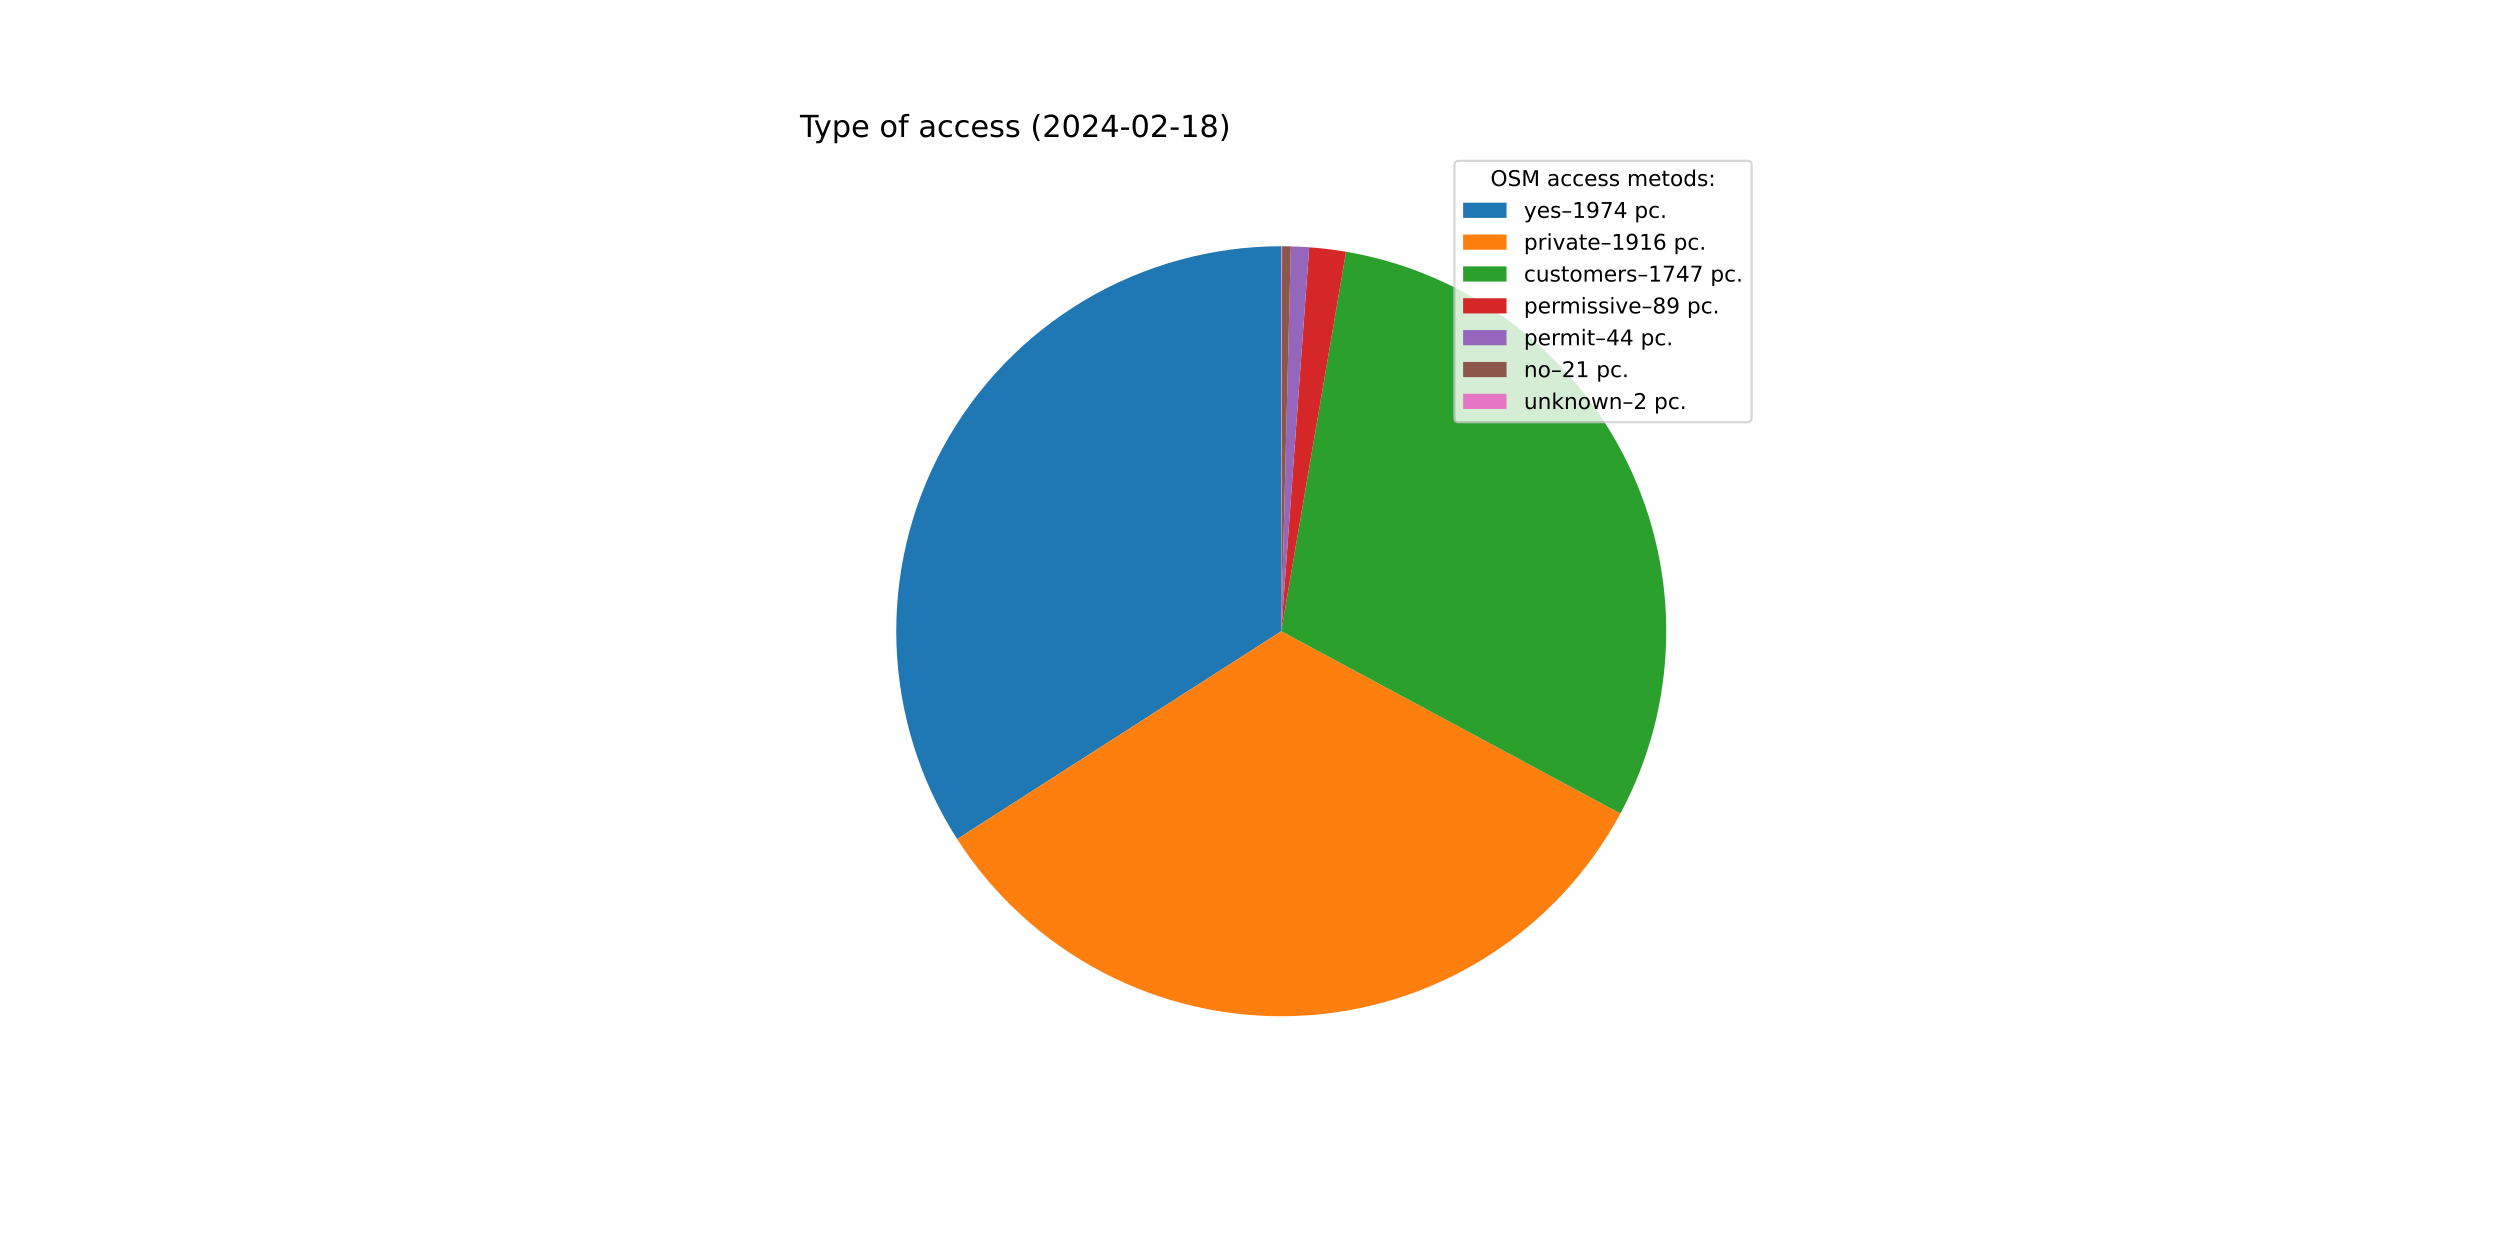
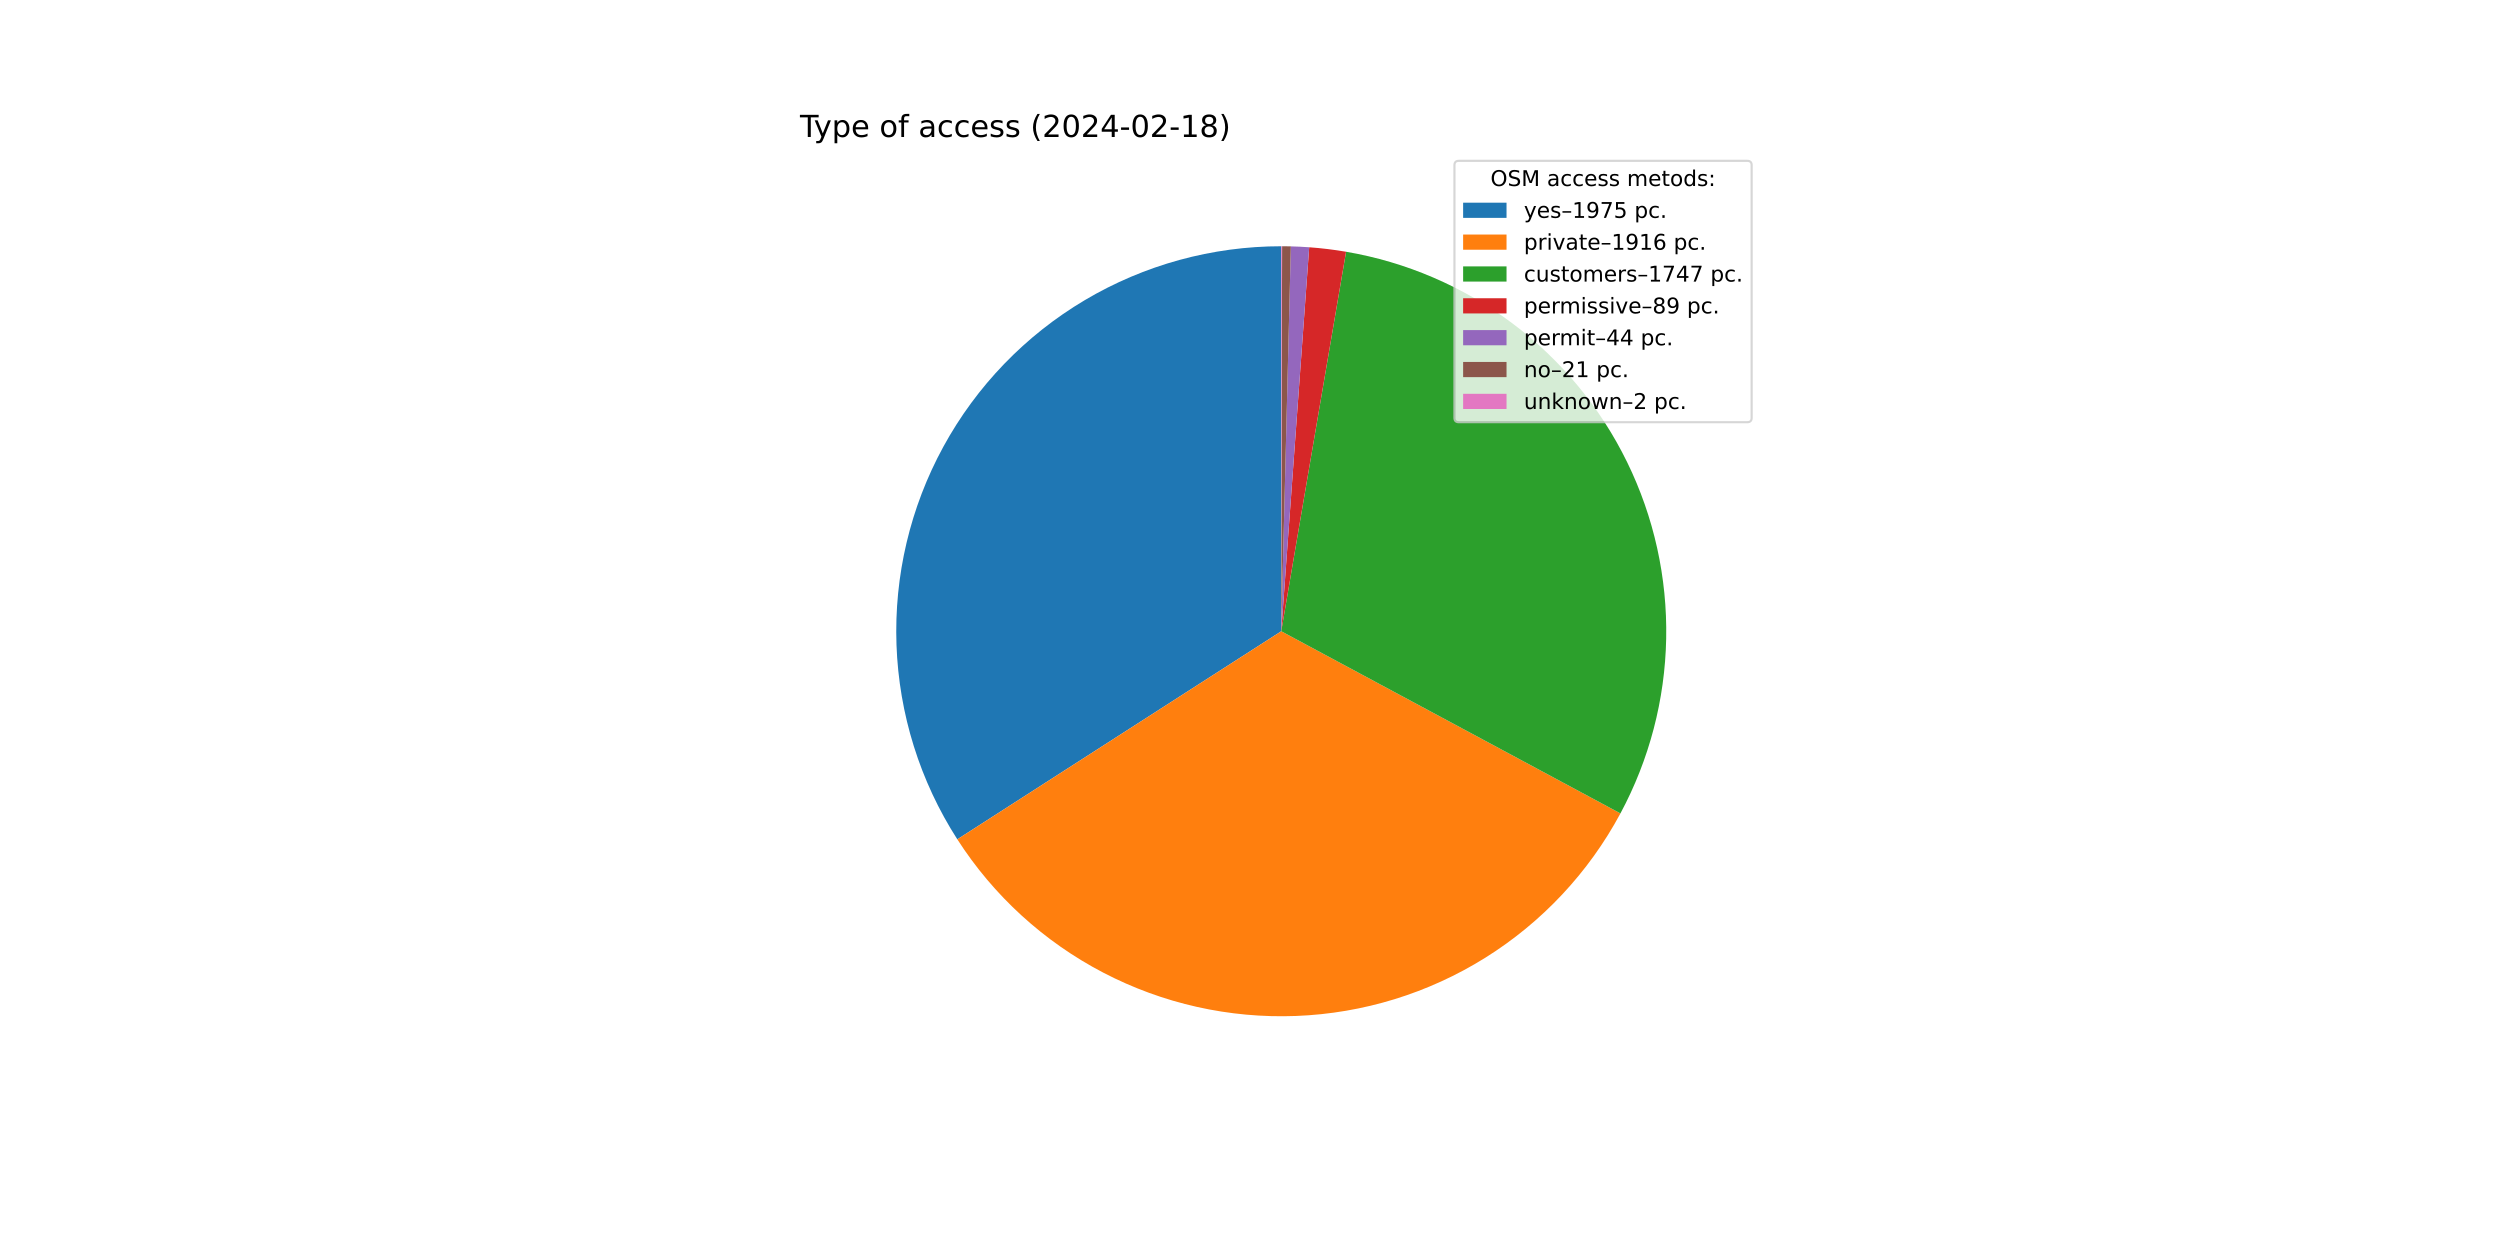
<svg xmlns="http://www.w3.org/2000/svg" xmlns:xlink="http://www.w3.org/1999/xlink" width="1152pt" height="576pt" viewBox="0 0 1152 576" version="1.1">
  <defs>
    <style type="text/css">*{stroke-linejoin: round; stroke-linecap: butt}</style>
  </defs>
  <g id="figure_1">
    <g id="patch_1">
      <path d="M 0 576  L 1152 576  L 1152 0  L 0 0  z " style="fill: #ffffff" />
    </g>
    <g id="axes_1">
      <g id="patch_2">
-         <path d="M 590.4 113.472  C 558.559 113.472 527.298 122.044 499.911 138.285  C 472.523 154.526 450.007 177.844 434.734 205.783  C 419.461 233.721 411.987 265.263 413.101 297.084  C 414.214 328.906 423.874 359.848 441.063 386.65  L 590.4 290.88  L 590.4 113.472  z " style="fill: #1f77b4" />
+         <path d="M 590.4 113.472  C 558.548 113.472 527.277 122.05 499.883 138.301  C 472.49 154.552 449.971 177.885 434.703 205.838  C 419.435 233.792 411.973 265.348 413.104 297.179  C 414.235 329.011 423.918 359.958 441.131 386.757  L 590.4 290.88  L 590.4 113.472  z " style="fill: #1f77b4" />
      </g>
      <g id="patch_3">
-         <path d="M 441.063 386.65  C 457.741 412.657 480.926 433.861 508.315 448.156  C 535.704 462.45 566.357 469.346 597.229 468.157  C 628.101 466.967 658.133 457.734 684.341 441.375  C 710.549 425.015 732.035 402.09 746.662 374.878  L 590.4 290.88  L 441.063 386.65  z " style="fill: #ff7f0e" />
+         <path d="M 441.131 386.757  C 457.825 412.747 481.02 433.932 508.413 448.207  C 535.806 462.482 566.458 469.358 597.324 468.153  C 628.19 466.947 658.212 457.701 684.408 441.333  C 710.604 424.965 732.077 402.035 746.692 374.822  L 590.4 290.88  L 441.131 386.757  z " style="fill: #ff7f0e" />
      </g>
      <g id="patch_4">
-         <path d="M 746.662 374.878  C 759.988 350.089 767.225 322.481 767.774 294.343  C 768.324 266.205 762.17 238.336 749.822 213.046  C 737.475 187.756 719.285 165.763 696.76 148.89  C 674.236 132.018 648.016 120.745 620.274 116.005  L 590.4 290.88  L 746.662 374.878  z " style="fill: #2ca02c" />
+         <path d="M 746.692 374.822  C 760.006 350.033 767.234 322.428 767.775 294.295  C 768.317 266.161 762.157 238.299 749.807 213.015  C 737.457 187.732 719.267 165.746 696.745 148.879  C 674.222 132.011 648.006 120.742 620.269 116.005  L 590.4 290.88  L 746.692 374.822  z " style="fill: #2ca02c" />
      </g>
      <g id="patch_5">
-         <path d="M 620.274 116.005  C 617.461 115.525 614.636 115.112 611.803 114.768  C 608.969 114.423 606.128 114.147 603.281 113.94  L 590.4 290.88  L 620.274 116.005  z " style="fill: #d62728" />
+         <path d="M 620.269 116.005  C 617.456 115.524 614.632 115.112 611.799 114.767  C 608.966 114.423 606.125 114.147 603.279 113.94  L 590.4 290.88  L 620.269 116.005  z " style="fill: #d62728" />
      </g>
      <g id="patch_6">
-         <path d="M 603.281 113.94  C 601.873 113.838 600.465 113.752 599.055 113.683  C 597.646 113.614 596.236 113.562 594.825 113.527  L 590.4 290.88  L 603.281 113.94  z " style="fill: #9467bd" />
+         <path d="M 603.279 113.94  C 601.871 113.838 600.463 113.752 599.054 113.683  C 597.645 113.614 596.235 113.562 594.824 113.527  L 590.4 290.88  L 603.279 113.94  z " style="fill: #9467bd" />
      </g>
      <g id="patch_7">
-         <path d="M 594.825 113.527  C 594.152 113.51 593.479 113.497 592.805 113.488  C 592.132 113.479 591.458 113.474 590.785 113.472  L 590.4 290.88  L 594.825 113.527  z " style="fill: #8c564b" />
+         <path d="M 594.824 113.527  C 594.151 113.51 593.478 113.497 592.805 113.488  C 592.131 113.479 591.458 113.474 590.785 113.472  L 590.4 290.88  L 594.824 113.527  z " style="fill: #8c564b" />
      </g>
      <g id="patch_8">
        <path d="M 590.785 113.472  C 590.721 113.472 590.657 113.472 590.592 113.472  C 590.528 113.472 590.464 113.472 590.4 113.472  L 590.4 290.88  L 590.785 113.472  z " style="fill: #e377c2" />
      </g>
      <g id="matplotlib.axis_1" />
      <g id="matplotlib.axis_2" />
      <g id="text_1">
        <g transform="translate(368.64 63.12)scale(0.14 -0.14)">
          <defs>
            <path id="DejaVuSans-54" d="M -19 4666  L 3928 4666  L 3928 4134  L 2272 4134  L 2272 0  L 1638 0  L 1638 4134  L -19 4134  L -19 4666  z " transform="scale(0.015625)" />
            <path id="DejaVuSans-79" d="M 2059 -325  Q 1816 -950 1584 -1140  Q 1353 -1331 966 -1331  L 506 -1331  L 506 -850  L 844 -850  Q 1081 -850 1212 -737  Q 1344 -625 1503 -206  L 1606 56  L 191 3500  L 800 3500  L 1894 763  L 2988 3500  L 3597 3500  L 2059 -325  z " transform="scale(0.015625)" />
            <path id="DejaVuSans-70" d="M 1159 525  L 1159 -1331  L 581 -1331  L 581 3500  L 1159 3500  L 1159 2969  Q 1341 3281 1617 3432  Q 1894 3584 2278 3584  Q 2916 3584 3314 3078  Q 3713 2572 3713 1747  Q 3713 922 3314 415  Q 2916 -91 2278 -91  Q 1894 -91 1617 61  Q 1341 213 1159 525  z M 3116 1747  Q 3116 2381 2855 2742  Q 2594 3103 2138 3103  Q 1681 3103 1420 2742  Q 1159 2381 1159 1747  Q 1159 1113 1420 752  Q 1681 391 2138 391  Q 2594 391 2855 752  Q 3116 1113 3116 1747  z " transform="scale(0.015625)" />
            <path id="DejaVuSans-65" d="M 3597 1894  L 3597 1613  L 953 1613  Q 991 1019 1311 708  Q 1631 397 2203 397  Q 2534 397 2845 478  Q 3156 559 3463 722  L 3463 178  Q 3153 47 2828 -22  Q 2503 -91 2169 -91  Q 1331 -91 842 396  Q 353 884 353 1716  Q 353 2575 817 3079  Q 1281 3584 2069 3584  Q 2775 3584 3186 3129  Q 3597 2675 3597 1894  z M 3022 2063  Q 3016 2534 2758 2815  Q 2500 3097 2075 3097  Q 1594 3097 1305 2825  Q 1016 2553 972 2059  L 3022 2063  z " transform="scale(0.015625)" />
            <path id="DejaVuSans-20" transform="scale(0.015625)" />
            <path id="DejaVuSans-6f" d="M 1959 3097  Q 1497 3097 1228 2736  Q 959 2375 959 1747  Q 959 1119 1226 758  Q 1494 397 1959 397  Q 2419 397 2687 759  Q 2956 1122 2956 1747  Q 2956 2369 2687 2733  Q 2419 3097 1959 3097  z M 1959 3584  Q 2709 3584 3137 3096  Q 3566 2609 3566 1747  Q 3566 888 3137 398  Q 2709 -91 1959 -91  Q 1206 -91 779 398  Q 353 888 353 1747  Q 353 2609 779 3096  Q 1206 3584 1959 3584  z " transform="scale(0.015625)" />
            <path id="DejaVuSans-66" d="M 2375 4863  L 2375 4384  L 1825 4384  Q 1516 4384 1395 4259  Q 1275 4134 1275 3809  L 1275 3500  L 2222 3500  L 2222 3053  L 1275 3053  L 1275 0  L 697 0  L 697 3053  L 147 3053  L 147 3500  L 697 3500  L 697 3744  Q 697 4328 969 4595  Q 1241 4863 1831 4863  L 2375 4863  z " transform="scale(0.015625)" />
            <path id="DejaVuSans-61" d="M 2194 1759  Q 1497 1759 1228 1600  Q 959 1441 959 1056  Q 959 750 1161 570  Q 1363 391 1709 391  Q 2188 391 2477 730  Q 2766 1069 2766 1631  L 2766 1759  L 2194 1759  z M 3341 1997  L 3341 0  L 2766 0  L 2766 531  Q 2569 213 2275 61  Q 1981 -91 1556 -91  Q 1019 -91 701 211  Q 384 513 384 1019  Q 384 1609 779 1909  Q 1175 2209 1959 2209  L 2766 2209  L 2766 2266  Q 2766 2663 2505 2880  Q 2244 3097 1772 3097  Q 1472 3097 1187 3025  Q 903 2953 641 2809  L 641 3341  Q 956 3463 1253 3523  Q 1550 3584 1831 3584  Q 2591 3584 2966 3190  Q 3341 2797 3341 1997  z " transform="scale(0.015625)" />
            <path id="DejaVuSans-63" d="M 3122 3366  L 3122 2828  Q 2878 2963 2633 3030  Q 2388 3097 2138 3097  Q 1578 3097 1268 2742  Q 959 2388 959 1747  Q 959 1106 1268 751  Q 1578 397 2138 397  Q 2388 397 2633 464  Q 2878 531 3122 666  L 3122 134  Q 2881 22 2623 -34  Q 2366 -91 2075 -91  Q 1284 -91 818 406  Q 353 903 353 1747  Q 353 2603 823 3093  Q 1294 3584 2113 3584  Q 2378 3584 2631 3529  Q 2884 3475 3122 3366  z " transform="scale(0.015625)" />
            <path id="DejaVuSans-73" d="M 2834 3397  L 2834 2853  Q 2591 2978 2328 3040  Q 2066 3103 1784 3103  Q 1356 3103 1142 2972  Q 928 2841 928 2578  Q 928 2378 1081 2264  Q 1234 2150 1697 2047  L 1894 2003  Q 2506 1872 2764 1633  Q 3022 1394 3022 966  Q 3022 478 2636 193  Q 2250 -91 1575 -91  Q 1294 -91 989 -36  Q 684 19 347 128  L 347 722  Q 666 556 975 473  Q 1284 391 1588 391  Q 1994 391 2212 530  Q 2431 669 2431 922  Q 2431 1156 2273 1281  Q 2116 1406 1581 1522  L 1381 1569  Q 847 1681 609 1914  Q 372 2147 372 2553  Q 372 3047 722 3315  Q 1072 3584 1716 3584  Q 2034 3584 2315 3537  Q 2597 3491 2834 3397  z " transform="scale(0.015625)" />
            <path id="DejaVuSans-28" d="M 1984 4856  Q 1566 4138 1362 3434  Q 1159 2731 1159 2009  Q 1159 1288 1364 580  Q 1569 -128 1984 -844  L 1484 -844  Q 1016 -109 783 600  Q 550 1309 550 2009  Q 550 2706 781 3412  Q 1013 4119 1484 4856  L 1984 4856  z " transform="scale(0.015625)" />
            <path id="DejaVuSans-32" d="M 1228 531  L 3431 531  L 3431 0  L 469 0  L 469 531  Q 828 903 1448 1529  Q 2069 2156 2228 2338  Q 2531 2678 2651 2914  Q 2772 3150 2772 3378  Q 2772 3750 2511 3984  Q 2250 4219 1831 4219  Q 1534 4219 1204 4116  Q 875 4013 500 3803  L 500 4441  Q 881 4594 1212 4672  Q 1544 4750 1819 4750  Q 2544 4750 2975 4387  Q 3406 4025 3406 3419  Q 3406 3131 3298 2873  Q 3191 2616 2906 2266  Q 2828 2175 2409 1742  Q 1991 1309 1228 531  z " transform="scale(0.015625)" />
            <path id="DejaVuSans-30" d="M 2034 4250  Q 1547 4250 1301 3770  Q 1056 3291 1056 2328  Q 1056 1369 1301 889  Q 1547 409 2034 409  Q 2525 409 2770 889  Q 3016 1369 3016 2328  Q 3016 3291 2770 3770  Q 2525 4250 2034 4250  z M 2034 4750  Q 2819 4750 3233 4129  Q 3647 3509 3647 2328  Q 3647 1150 3233 529  Q 2819 -91 2034 -91  Q 1250 -91 836 529  Q 422 1150 422 2328  Q 422 3509 836 4129  Q 1250 4750 2034 4750  z " transform="scale(0.015625)" />
            <path id="DejaVuSans-34" d="M 2419 4116  L 825 1625  L 2419 1625  L 2419 4116  z M 2253 4666  L 3047 4666  L 3047 1625  L 3713 1625  L 3713 1100  L 3047 1100  L 3047 0  L 2419 0  L 2419 1100  L 313 1100  L 313 1709  L 2253 4666  z " transform="scale(0.015625)" />
            <path id="DejaVuSans-2d" d="M 313 2009  L 1997 2009  L 1997 1497  L 313 1497  L 313 2009  z " transform="scale(0.015625)" />
            <path id="DejaVuSans-31" d="M 794 531  L 1825 531  L 1825 4091  L 703 3866  L 703 4441  L 1819 4666  L 2450 4666  L 2450 531  L 3481 531  L 3481 0  L 794 0  L 794 531  z " transform="scale(0.015625)" />
            <path id="DejaVuSans-38" d="M 2034 2216  Q 1584 2216 1326 1975  Q 1069 1734 1069 1313  Q 1069 891 1326 650  Q 1584 409 2034 409  Q 2484 409 2743 651  Q 3003 894 3003 1313  Q 3003 1734 2745 1975  Q 2488 2216 2034 2216  z M 1403 2484  Q 997 2584 770 2862  Q 544 3141 544 3541  Q 544 4100 942 4425  Q 1341 4750 2034 4750  Q 2731 4750 3128 4425  Q 3525 4100 3525 3541  Q 3525 3141 3298 2862  Q 3072 2584 2669 2484  Q 3125 2378 3379 2068  Q 3634 1759 3634 1313  Q 3634 634 3220 271  Q 2806 -91 2034 -91  Q 1263 -91 848 271  Q 434 634 434 1313  Q 434 1759 690 2068  Q 947 2378 1403 2484  z M 1172 3481  Q 1172 3119 1398 2916  Q 1625 2713 2034 2713  Q 2441 2713 2670 2916  Q 2900 3119 2900 3481  Q 2900 3844 2670 4047  Q 2441 4250 2034 4250  Q 1625 4250 1398 4047  Q 1172 3844 1172 3481  z " transform="scale(0.015625)" />
            <path id="DejaVuSans-29" d="M 513 4856  L 1013 4856  Q 1481 4119 1714 3412  Q 1947 2706 1947 2009  Q 1947 1309 1714 600  Q 1481 -109 1013 -844  L 513 -844  Q 928 -128 1133 580  Q 1338 1288 1338 2009  Q 1338 2731 1133 3434  Q 928 4138 513 4856  z " transform="scale(0.015625)" />
          </defs>
          <use xlink:href="#DejaVuSans-54" />
          <use xlink:href="#DejaVuSans-79" x="45.459" />
          <use xlink:href="#DejaVuSans-70" x="104.639" />
          <use xlink:href="#DejaVuSans-65" x="168.115" />
          <use xlink:href="#DejaVuSans-20" x="229.639" />
          <use xlink:href="#DejaVuSans-6f" x="261.426" />
          <use xlink:href="#DejaVuSans-66" x="322.607" />
          <use xlink:href="#DejaVuSans-20" x="357.812" />
          <use xlink:href="#DejaVuSans-61" x="389.6" />
          <use xlink:href="#DejaVuSans-63" x="450.879" />
          <use xlink:href="#DejaVuSans-63" x="505.859" />
          <use xlink:href="#DejaVuSans-65" x="560.84" />
          <use xlink:href="#DejaVuSans-73" x="622.363" />
          <use xlink:href="#DejaVuSans-73" x="674.463" />
          <use xlink:href="#DejaVuSans-20" x="726.562" />
          <use xlink:href="#DejaVuSans-28" x="758.35" />
          <use xlink:href="#DejaVuSans-32" x="797.363" />
          <use xlink:href="#DejaVuSans-30" x="860.986" />
          <use xlink:href="#DejaVuSans-32" x="924.609" />
          <use xlink:href="#DejaVuSans-34" x="988.232" />
          <use xlink:href="#DejaVuSans-2d" x="1051.855" />
          <use xlink:href="#DejaVuSans-30" x="1087.939" />
          <use xlink:href="#DejaVuSans-32" x="1151.562" />
          <use xlink:href="#DejaVuSans-2d" x="1215.186" />
          <use xlink:href="#DejaVuSans-31" x="1251.27" />
          <use xlink:href="#DejaVuSans-38" x="1314.893" />
          <use xlink:href="#DejaVuSans-29" x="1378.516" />
        </g>
      </g>
      <g id="legend_1">
        <g id="patch_9">
          <path d="M 672.208 194.545  L 805.16 194.545  Q 807.16 194.545 807.16 192.545  L 807.16 76.12  Q 807.16 74.12 805.16 74.12  L 672.208 74.12  Q 670.208 74.12 670.208 76.12  L 670.208 192.545  Q 670.208 194.545 672.208 194.545  z " style="fill: #ffffff; opacity: 0.8; stroke: #cccccc; stroke-linejoin: miter" />
        </g>
        <g id="text_2">
          <g transform="translate(686.8038 85.71844)scale(0.1 -0.1)">
            <defs>
              <path id="DejaVuSans-4f" d="M 2522 4238  Q 1834 4238 1429 3725  Q 1025 3213 1025 2328  Q 1025 1447 1429 934  Q 1834 422 2522 422  Q 3209 422 3611 934  Q 4013 1447 4013 2328  Q 4013 3213 3611 3725  Q 3209 4238 2522 4238  z M 2522 4750  Q 3503 4750 4090 4092  Q 4678 3434 4678 2328  Q 4678 1225 4090 567  Q 3503 -91 2522 -91  Q 1538 -91 948 565  Q 359 1222 359 2328  Q 359 3434 948 4092  Q 1538 4750 2522 4750  z " transform="scale(0.015625)" />
              <path id="DejaVuSans-53" d="M 3425 4513  L 3425 3897  Q 3066 4069 2747 4153  Q 2428 4238 2131 4238  Q 1616 4238 1336 4038  Q 1056 3838 1056 3469  Q 1056 3159 1242 3001  Q 1428 2844 1947 2747  L 2328 2669  Q 3034 2534 3370 2195  Q 3706 1856 3706 1288  Q 3706 609 3251 259  Q 2797 -91 1919 -91  Q 1588 -91 1214 -16  Q 841 59 441 206  L 441 856  Q 825 641 1194 531  Q 1563 422 1919 422  Q 2459 422 2753 634  Q 3047 847 3047 1241  Q 3047 1584 2836 1778  Q 2625 1972 2144 2069  L 1759 2144  Q 1053 2284 737 2584  Q 422 2884 422 3419  Q 422 4038 858 4394  Q 1294 4750 2059 4750  Q 2388 4750 2728 4690  Q 3069 4631 3425 4513  z " transform="scale(0.015625)" />
              <path id="DejaVuSans-4d" d="M 628 4666  L 1569 4666  L 2759 1491  L 3956 4666  L 4897 4666  L 4897 0  L 4281 0  L 4281 4097  L 3078 897  L 2444 897  L 1241 4097  L 1241 0  L 628 0  L 628 4666  z " transform="scale(0.015625)" />
              <path id="DejaVuSans-6d" d="M 3328 2828  Q 3544 3216 3844 3400  Q 4144 3584 4550 3584  Q 5097 3584 5394 3201  Q 5691 2819 5691 2113  L 5691 0  L 5113 0  L 5113 2094  Q 5113 2597 4934 2840  Q 4756 3084 4391 3084  Q 3944 3084 3684 2787  Q 3425 2491 3425 1978  L 3425 0  L 2847 0  L 2847 2094  Q 2847 2600 2669 2842  Q 2491 3084 2119 3084  Q 1678 3084 1418 2786  Q 1159 2488 1159 1978  L 1159 0  L 581 0  L 581 3500  L 1159 3500  L 1159 2956  Q 1356 3278 1631 3431  Q 1906 3584 2284 3584  Q 2666 3584 2933 3390  Q 3200 3197 3328 2828  z " transform="scale(0.015625)" />
              <path id="DejaVuSans-74" d="M 1172 4494  L 1172 3500  L 2356 3500  L 2356 3053  L 1172 3053  L 1172 1153  Q 1172 725 1289 603  Q 1406 481 1766 481  L 2356 481  L 2356 0  L 1766 0  Q 1100 0 847 248  Q 594 497 594 1153  L 594 3053  L 172 3053  L 172 3500  L 594 3500  L 594 4494  L 1172 4494  z " transform="scale(0.015625)" />
              <path id="DejaVuSans-64" d="M 2906 2969  L 2906 4863  L 3481 4863  L 3481 0  L 2906 0  L 2906 525  Q 2725 213 2448 61  Q 2172 -91 1784 -91  Q 1150 -91 751 415  Q 353 922 353 1747  Q 353 2572 751 3078  Q 1150 3584 1784 3584  Q 2172 3584 2448 3432  Q 2725 3281 2906 2969  z M 947 1747  Q 947 1113 1208 752  Q 1469 391 1925 391  Q 2381 391 2643 752  Q 2906 1113 2906 1747  Q 2906 2381 2643 2742  Q 2381 3103 1925 3103  Q 1469 3103 1208 2742  Q 947 2381 947 1747  z " transform="scale(0.015625)" />
              <path id="DejaVuSans-3a" d="M 750 794  L 1409 794  L 1409 0  L 750 0  L 750 794  z M 750 3309  L 1409 3309  L 1409 2516  L 750 2516  L 750 3309  z " transform="scale(0.015625)" />
            </defs>
            <use xlink:href="#DejaVuSans-4f" />
            <use xlink:href="#DejaVuSans-53" x="78.711" />
            <use xlink:href="#DejaVuSans-4d" x="142.188" />
            <use xlink:href="#DejaVuSans-20" x="228.467" />
            <use xlink:href="#DejaVuSans-61" x="260.254" />
            <use xlink:href="#DejaVuSans-63" x="321.533" />
            <use xlink:href="#DejaVuSans-63" x="376.514" />
            <use xlink:href="#DejaVuSans-65" x="431.494" />
            <use xlink:href="#DejaVuSans-73" x="493.018" />
            <use xlink:href="#DejaVuSans-73" x="545.117" />
            <use xlink:href="#DejaVuSans-20" x="597.217" />
            <use xlink:href="#DejaVuSans-6d" x="629.004" />
            <use xlink:href="#DejaVuSans-65" x="726.416" />
            <use xlink:href="#DejaVuSans-74" x="787.939" />
            <use xlink:href="#DejaVuSans-6f" x="827.148" />
            <use xlink:href="#DejaVuSans-64" x="888.33" />
            <use xlink:href="#DejaVuSans-73" x="951.807" />
            <use xlink:href="#DejaVuSans-3a" x="1003.906" />
          </g>
        </g>
        <g id="patch_10">
          <path d="M 674.208 100.397  L 694.208 100.397  L 694.208 93.397  L 674.208 93.397  z " style="fill: #1f77b4" />
        </g>
        <g id="text_3">
          <g transform="translate(702.2084 100.3966)scale(0.1 -0.1)">
            <defs>
              <path id="DejaVuSans-2013" d="M 313 1978  L 2888 1978  L 2888 1528  L 313 1528  L 313 1978  z " transform="scale(0.015625)" />
              <path id="DejaVuSans-39" d="M 703 97  L 703 672  Q 941 559 1184 500  Q 1428 441 1663 441  Q 2288 441 2617 861  Q 2947 1281 2994 2138  Q 2813 1869 2534 1725  Q 2256 1581 1919 1581  Q 1219 1581 811 2004  Q 403 2428 403 3163  Q 403 3881 828 4315  Q 1253 4750 1959 4750  Q 2769 4750 3195 4129  Q 3622 3509 3622 2328  Q 3622 1225 3098 567  Q 2575 -91 1691 -91  Q 1453 -91 1209 -44  Q 966 3 703 97  z M 1959 2075  Q 2384 2075 2632 2365  Q 2881 2656 2881 3163  Q 2881 3666 2632 3958  Q 2384 4250 1959 4250  Q 1534 4250 1286 3958  Q 1038 3666 1038 3163  Q 1038 2656 1286 2365  Q 1534 2075 1959 2075  z " transform="scale(0.015625)" />
              <path id="DejaVuSans-37" d="M 525 4666  L 3525 4666  L 3525 4397  L 1831 0  L 1172 0  L 2766 4134  L 525 4134  L 525 4666  z " transform="scale(0.015625)" />
+               <path id="DejaVuSans-35" d="M 691 4666  L 3169 4666  L 3169 4134  L 1269 4134  L 1269 2991  Q 1406 3038 1543 3061  Q 1681 3084 1819 3084  Q 2600 3084 3056 2656  Q 3513 2228 3513 1497  Q 3513 744 3044 326  Q 2575 -91 1722 -91  Q 1428 -91 1123 -41  Q 819 9 494 109  L 494 744  Q 775 591 1075 516  Q 1375 441 1709 441  Q 2250 441 2565 725  Q 2881 1009 2881 1497  Q 2881 1984 2565 2268  Q 2250 2553 1709 2553  Q 1456 2553 1204 2497  Q 953 2441 691 2322  L 691 4666  z " transform="scale(0.015625)" />
              <path id="DejaVuSans-2e" d="M 684 794  L 1344 794  L 1344 0  L 684 0  L 684 794  z " transform="scale(0.015625)" />
            </defs>
            <use xlink:href="#DejaVuSans-79" />
            <use xlink:href="#DejaVuSans-65" x="59.18" />
            <use xlink:href="#DejaVuSans-73" x="120.703" />
            <use xlink:href="#DejaVuSans-2013" x="172.803" />
            <use xlink:href="#DejaVuSans-31" x="222.803" />
            <use xlink:href="#DejaVuSans-39" x="286.426" />
            <use xlink:href="#DejaVuSans-37" x="350.049" />
-             <use xlink:href="#DejaVuSans-34" x="413.672" />
+             <use xlink:href="#DejaVuSans-35" x="413.672" />
            <use xlink:href="#DejaVuSans-20" x="477.295" />
            <use xlink:href="#DejaVuSans-70" x="509.082" />
            <use xlink:href="#DejaVuSans-63" x="572.559" />
            <use xlink:href="#DejaVuSans-2e" x="627.539" />
          </g>
        </g>
        <g id="patch_11">
          <path d="M 674.208 115.075  L 694.208 115.075  L 694.208 108.075  L 674.208 108.075  z " style="fill: #ff7f0e" />
        </g>
        <g id="text_4">
          <g transform="translate(702.2084 115.0747)scale(0.1 -0.1)">
            <defs>
              <path id="DejaVuSans-72" d="M 2631 2963  Q 2534 3019 2420 3045  Q 2306 3072 2169 3072  Q 1681 3072 1420 2755  Q 1159 2438 1159 1844  L 1159 0  L 581 0  L 581 3500  L 1159 3500  L 1159 2956  Q 1341 3275 1631 3429  Q 1922 3584 2338 3584  Q 2397 3584 2469 3576  Q 2541 3569 2628 3553  L 2631 2963  z " transform="scale(0.015625)" />
              <path id="DejaVuSans-69" d="M 603 3500  L 1178 3500  L 1178 0  L 603 0  L 603 3500  z M 603 4863  L 1178 4863  L 1178 4134  L 603 4134  L 603 4863  z " transform="scale(0.015625)" />
              <path id="DejaVuSans-76" d="M 191 3500  L 800 3500  L 1894 563  L 2988 3500  L 3597 3500  L 2284 0  L 1503 0  L 191 3500  z " transform="scale(0.015625)" />
              <path id="DejaVuSans-36" d="M 2113 2584  Q 1688 2584 1439 2293  Q 1191 2003 1191 1497  Q 1191 994 1439 701  Q 1688 409 2113 409  Q 2538 409 2786 701  Q 3034 994 3034 1497  Q 3034 2003 2786 2293  Q 2538 2584 2113 2584  z M 3366 4563  L 3366 3988  Q 3128 4100 2886 4159  Q 2644 4219 2406 4219  Q 1781 4219 1451 3797  Q 1122 3375 1075 2522  Q 1259 2794 1537 2939  Q 1816 3084 2150 3084  Q 2853 3084 3261 2657  Q 3669 2231 3669 1497  Q 3669 778 3244 343  Q 2819 -91 2113 -91  Q 1303 -91 875 529  Q 447 1150 447 2328  Q 447 3434 972 4092  Q 1497 4750 2381 4750  Q 2619 4750 2861 4703  Q 3103 4656 3366 4563  z " transform="scale(0.015625)" />
            </defs>
            <use xlink:href="#DejaVuSans-70" />
            <use xlink:href="#DejaVuSans-72" x="63.477" />
            <use xlink:href="#DejaVuSans-69" x="104.59" />
            <use xlink:href="#DejaVuSans-76" x="132.373" />
            <use xlink:href="#DejaVuSans-61" x="191.553" />
            <use xlink:href="#DejaVuSans-74" x="252.832" />
            <use xlink:href="#DejaVuSans-65" x="292.041" />
            <use xlink:href="#DejaVuSans-2013" x="353.564" />
            <use xlink:href="#DejaVuSans-31" x="403.564" />
            <use xlink:href="#DejaVuSans-39" x="467.188" />
            <use xlink:href="#DejaVuSans-31" x="530.811" />
            <use xlink:href="#DejaVuSans-36" x="594.434" />
            <use xlink:href="#DejaVuSans-20" x="658.057" />
            <use xlink:href="#DejaVuSans-70" x="689.844" />
            <use xlink:href="#DejaVuSans-63" x="753.32" />
            <use xlink:href="#DejaVuSans-2e" x="808.301" />
          </g>
        </g>
        <g id="patch_12">
          <path d="M 674.208 129.753  L 694.208 129.753  L 694.208 122.753  L 674.208 122.753  z " style="fill: #2ca02c" />
        </g>
        <g id="text_5">
          <g transform="translate(702.2084 129.7528)scale(0.1 -0.1)">
            <defs>
              <path id="DejaVuSans-75" d="M 544 1381  L 544 3500  L 1119 3500  L 1119 1403  Q 1119 906 1312 657  Q 1506 409 1894 409  Q 2359 409 2629 706  Q 2900 1003 2900 1516  L 2900 3500  L 3475 3500  L 3475 0  L 2900 0  L 2900 538  Q 2691 219 2414 64  Q 2138 -91 1772 -91  Q 1169 -91 856 284  Q 544 659 544 1381  z M 1991 3584  L 1991 3584  z " transform="scale(0.015625)" />
            </defs>
            <use xlink:href="#DejaVuSans-63" />
            <use xlink:href="#DejaVuSans-75" x="54.98" />
            <use xlink:href="#DejaVuSans-73" x="118.359" />
            <use xlink:href="#DejaVuSans-74" x="170.459" />
            <use xlink:href="#DejaVuSans-6f" x="209.668" />
            <use xlink:href="#DejaVuSans-6d" x="270.85" />
            <use xlink:href="#DejaVuSans-65" x="368.262" />
            <use xlink:href="#DejaVuSans-72" x="429.785" />
            <use xlink:href="#DejaVuSans-73" x="470.898" />
            <use xlink:href="#DejaVuSans-2013" x="522.998" />
            <use xlink:href="#DejaVuSans-31" x="572.998" />
            <use xlink:href="#DejaVuSans-37" x="636.621" />
            <use xlink:href="#DejaVuSans-34" x="700.244" />
            <use xlink:href="#DejaVuSans-37" x="763.867" />
            <use xlink:href="#DejaVuSans-20" x="827.49" />
            <use xlink:href="#DejaVuSans-70" x="859.277" />
            <use xlink:href="#DejaVuSans-63" x="922.754" />
            <use xlink:href="#DejaVuSans-2e" x="977.734" />
          </g>
        </g>
        <g id="patch_13">
          <path d="M 674.208 144.431  L 694.208 144.431  L 694.208 137.431  L 674.208 137.431  z " style="fill: #d62728" />
        </g>
        <g id="text_6">
          <g transform="translate(702.2084 144.4309)scale(0.1 -0.1)">
            <use xlink:href="#DejaVuSans-70" />
            <use xlink:href="#DejaVuSans-65" x="63.477" />
            <use xlink:href="#DejaVuSans-72" x="125" />
            <use xlink:href="#DejaVuSans-6d" x="164.363" />
            <use xlink:href="#DejaVuSans-69" x="261.775" />
            <use xlink:href="#DejaVuSans-73" x="289.559" />
            <use xlink:href="#DejaVuSans-73" x="341.658" />
            <use xlink:href="#DejaVuSans-69" x="393.758" />
            <use xlink:href="#DejaVuSans-76" x="421.541" />
            <use xlink:href="#DejaVuSans-65" x="480.721" />
            <use xlink:href="#DejaVuSans-2013" x="542.244" />
            <use xlink:href="#DejaVuSans-38" x="592.244" />
            <use xlink:href="#DejaVuSans-39" x="655.867" />
            <use xlink:href="#DejaVuSans-20" x="719.49" />
            <use xlink:href="#DejaVuSans-70" x="751.277" />
            <use xlink:href="#DejaVuSans-63" x="814.754" />
            <use xlink:href="#DejaVuSans-2e" x="869.734" />
          </g>
        </g>
        <g id="patch_14">
          <path d="M 674.208 159.109  L 694.208 159.109  L 694.208 152.109  L 674.208 152.109  z " style="fill: #9467bd" />
        </g>
        <g id="text_7">
          <g transform="translate(702.2084 159.1091)scale(0.1 -0.1)">
            <use xlink:href="#DejaVuSans-70" />
            <use xlink:href="#DejaVuSans-65" x="63.477" />
            <use xlink:href="#DejaVuSans-72" x="125" />
            <use xlink:href="#DejaVuSans-6d" x="164.363" />
            <use xlink:href="#DejaVuSans-69" x="261.775" />
            <use xlink:href="#DejaVuSans-74" x="289.559" />
            <use xlink:href="#DejaVuSans-2013" x="328.768" />
            <use xlink:href="#DejaVuSans-34" x="378.768" />
            <use xlink:href="#DejaVuSans-34" x="442.391" />
            <use xlink:href="#DejaVuSans-20" x="506.014" />
            <use xlink:href="#DejaVuSans-70" x="537.801" />
            <use xlink:href="#DejaVuSans-63" x="601.277" />
            <use xlink:href="#DejaVuSans-2e" x="656.258" />
          </g>
        </g>
        <g id="patch_15">
          <path d="M 674.208 173.787  L 694.208 173.787  L 694.208 166.787  L 674.208 166.787  z " style="fill: #8c564b" />
        </g>
        <g id="text_8">
          <g transform="translate(702.2084 173.7872)scale(0.1 -0.1)">
            <defs>
              <path id="DejaVuSans-6e" d="M 3513 2113  L 3513 0  L 2938 0  L 2938 2094  Q 2938 2591 2744 2837  Q 2550 3084 2163 3084  Q 1697 3084 1428 2787  Q 1159 2491 1159 1978  L 1159 0  L 581 0  L 581 3500  L 1159 3500  L 1159 2956  Q 1366 3272 1645 3428  Q 1925 3584 2291 3584  Q 2894 3584 3203 3211  Q 3513 2838 3513 2113  z " transform="scale(0.015625)" />
            </defs>
            <use xlink:href="#DejaVuSans-6e" />
            <use xlink:href="#DejaVuSans-6f" x="63.379" />
            <use xlink:href="#DejaVuSans-2013" x="124.561" />
            <use xlink:href="#DejaVuSans-32" x="174.561" />
            <use xlink:href="#DejaVuSans-31" x="238.184" />
            <use xlink:href="#DejaVuSans-20" x="301.807" />
            <use xlink:href="#DejaVuSans-70" x="333.594" />
            <use xlink:href="#DejaVuSans-63" x="397.07" />
            <use xlink:href="#DejaVuSans-2e" x="452.051" />
          </g>
        </g>
        <g id="patch_16">
          <path d="M 674.208 188.465  L 694.208 188.465  L 694.208 181.465  L 674.208 181.465  z " style="fill: #e377c2" />
        </g>
        <g id="text_9">
          <g transform="translate(702.2084 188.4653)scale(0.1 -0.1)">
            <defs>
              <path id="DejaVuSans-6b" d="M 581 4863  L 1159 4863  L 1159 1991  L 2875 3500  L 3609 3500  L 1753 1863  L 3688 0  L 2938 0  L 1159 1709  L 1159 0  L 581 0  L 581 4863  z " transform="scale(0.015625)" />
              <path id="DejaVuSans-77" d="M 269 3500  L 844 3500  L 1563 769  L 2278 3500  L 2956 3500  L 3675 769  L 4391 3500  L 4966 3500  L 4050 0  L 3372 0  L 2619 2869  L 1863 0  L 1184 0  L 269 3500  z " transform="scale(0.015625)" />
            </defs>
            <use xlink:href="#DejaVuSans-75" />
            <use xlink:href="#DejaVuSans-6e" x="63.379" />
            <use xlink:href="#DejaVuSans-6b" x="126.758" />
            <use xlink:href="#DejaVuSans-6e" x="184.668" />
            <use xlink:href="#DejaVuSans-6f" x="248.047" />
            <use xlink:href="#DejaVuSans-77" x="309.229" />
            <use xlink:href="#DejaVuSans-6e" x="391.016" />
            <use xlink:href="#DejaVuSans-2013" x="454.395" />
            <use xlink:href="#DejaVuSans-32" x="504.395" />
            <use xlink:href="#DejaVuSans-20" x="568.018" />
            <use xlink:href="#DejaVuSans-70" x="599.805" />
            <use xlink:href="#DejaVuSans-63" x="663.281" />
            <use xlink:href="#DejaVuSans-2e" x="718.262" />
          </g>
        </g>
      </g>
    </g>
  </g>
</svg>
